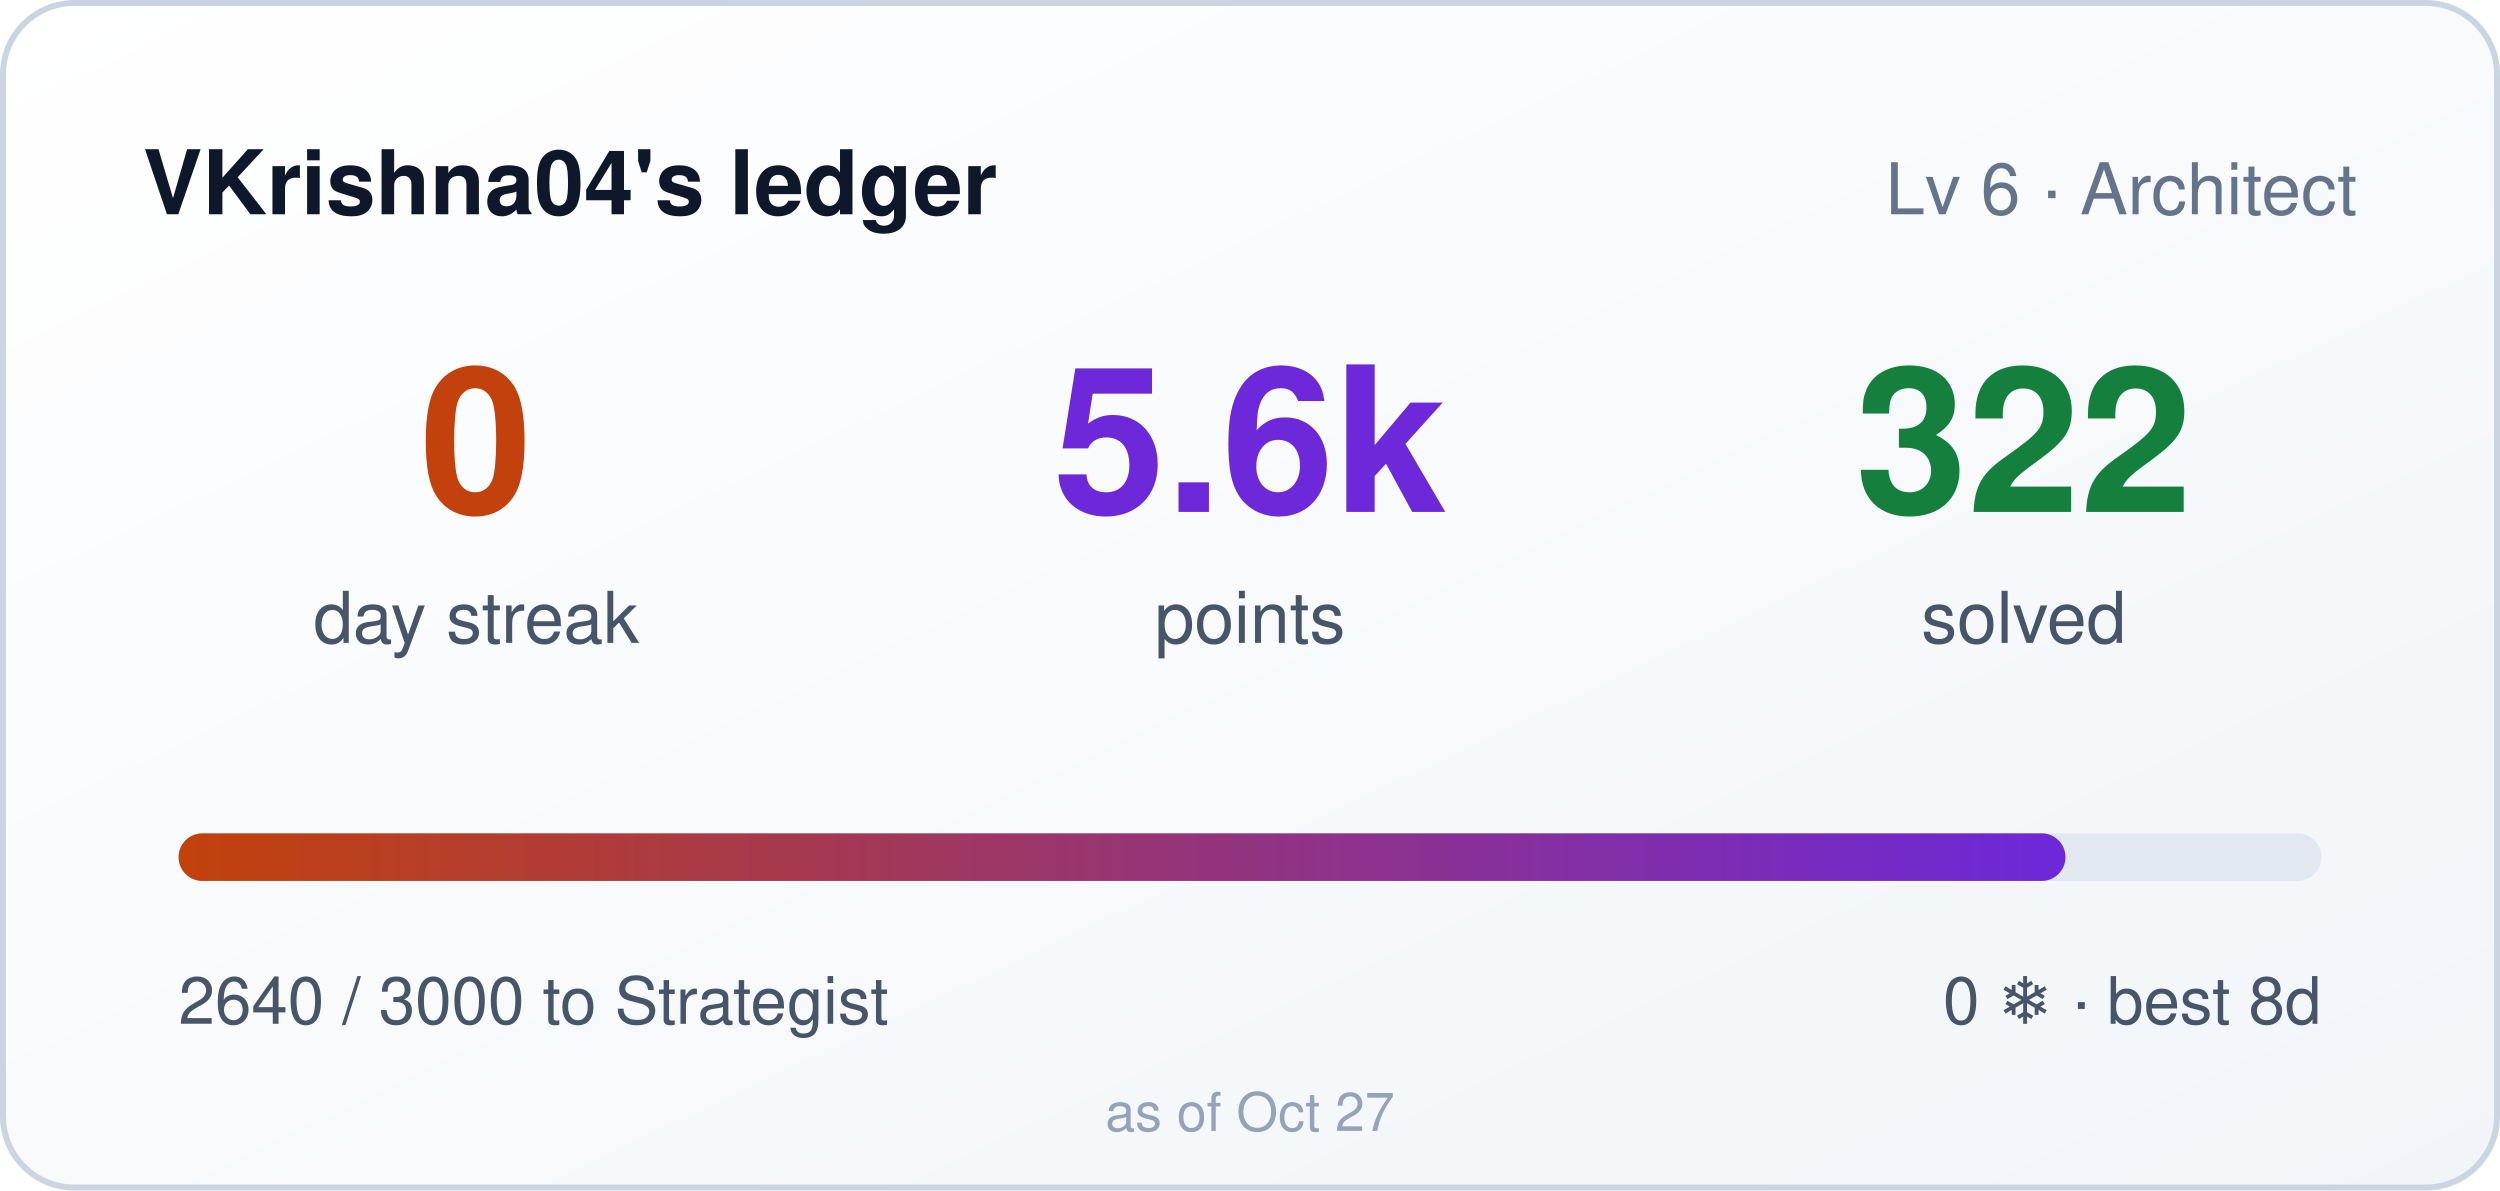
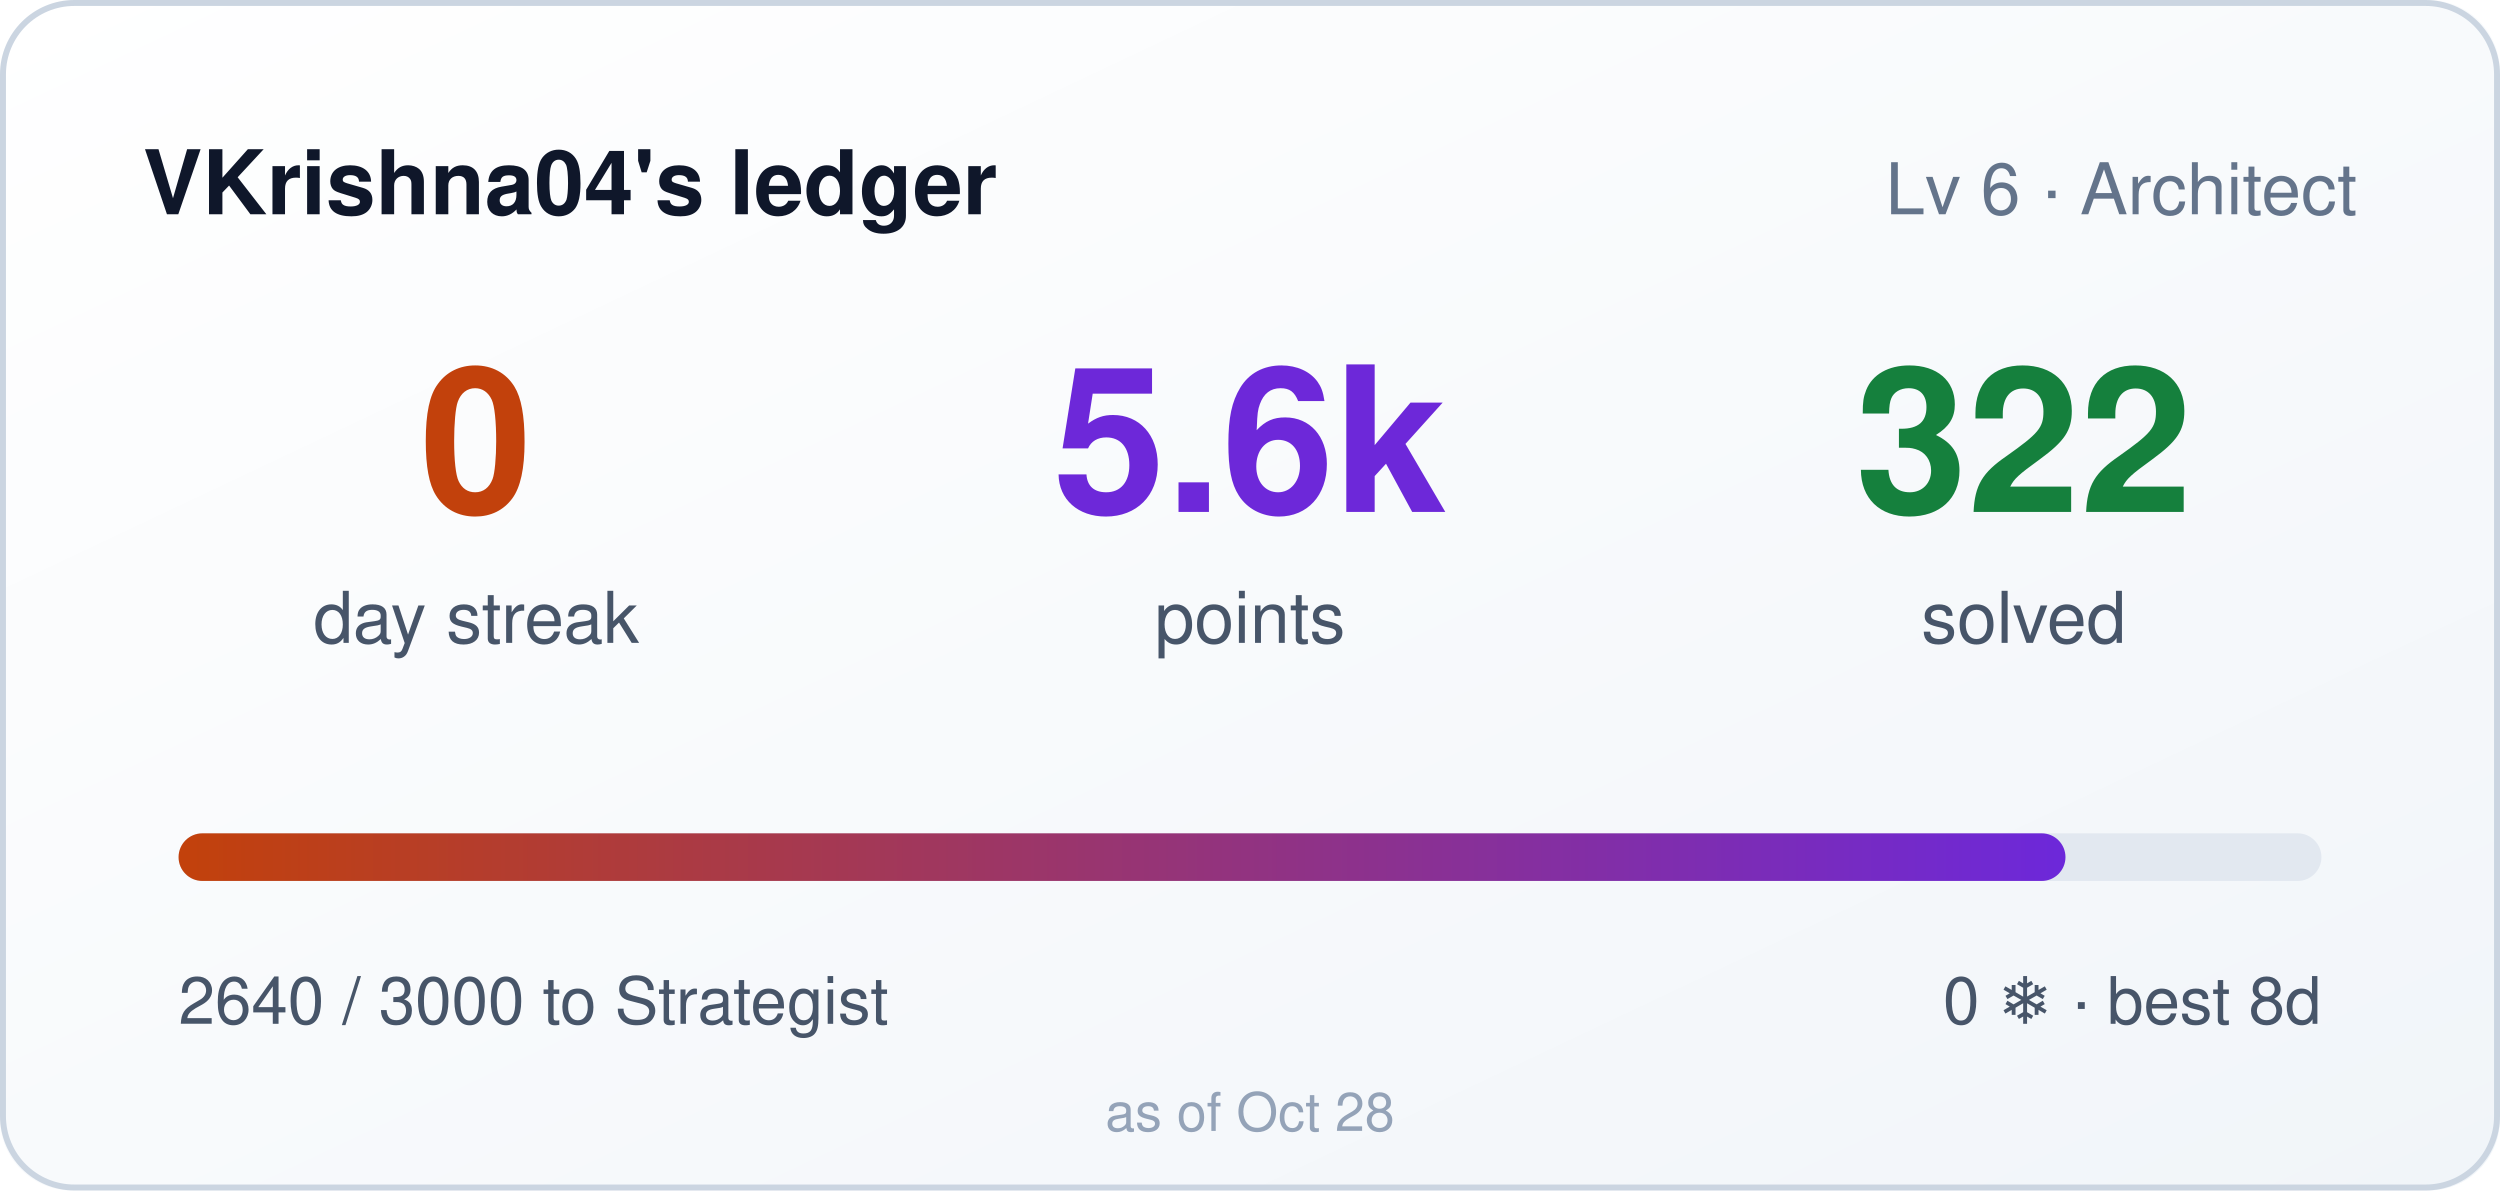
<svg xmlns="http://www.w3.org/2000/svg" width="420" height="200" role="img" aria-label="VKrishna04's ledger: 0 day streak, 5640 points">
  <style>
    .bar,.n{transform-box:fill-box}
    .bar{transform-origin:left center}
    @media (prefers-reduced-motion: no-preference){
      .bar{animation:cl-grow .9s cubic-bezier(.22,1,.36,1) both}
      .n{animation:cl-rise .5s ease-out both}
      .n2{animation-delay:.08s}
      .n3{animation-delay:.16s}
    }
    @keyframes cl-grow{from{transform:scaleX(0)}to{transform:scaleX(1)}}
    @keyframes cl-rise{from{opacity:0;transform:translateY(6px)}to{opacity:1;transform:none}}
  </style>
  <defs>
    <linearGradient id="bg" x1="0" y1="0" x2="1" y2="1">
      <stop offset="0" stop-color="#ffffff" />
      <stop offset="1" stop-color="#f1f5f9" />
    </linearGradient>
    <linearGradient id="bar" x1="0" y1="0" x2="1" y2="0">
      <stop offset="0" stop-color="#c2410c" />
      <stop offset="1" stop-color="#6d28d9" />
    </linearGradient>
  </defs>
  <rect width="420" height="200" rx="12" fill="url(#bg)" />
  <rect x="0.5" y="0.5" width="419" height="199" rx="12" fill="none" stroke="#cbd5e1" />
  <text x="24" y="36" fill="#0f172a" font-size="15" font-weight="600" font-family="Segoe UI,Helvetica,Arial,sans-serif">VKrishna04's ledger</text>
  <text x="396" y="36" fill="#64748b" font-size="12" text-anchor="end" font-family="Segoe UI,Helvetica,Arial,sans-serif">Lv 6 · Architect</text>
  <g font-family="Segoe UI,Helvetica,Arial,sans-serif">
    <text class="n n1" x="80" y="86" fill="#c2410c" font-size="34" font-weight="700" text-anchor="middle">0</text>
    <text x="80" y="108" fill="#475569" font-size="12" text-anchor="middle">day streak</text>
    <text class="n n2" x="210" y="86" fill="#6d28d9" font-size="34" font-weight="700" text-anchor="middle">5.6k</text>
    <text x="210" y="108" fill="#475569" font-size="12" text-anchor="middle">points</text>
    <text class="n n3" x="340" y="86" fill="#15803d" font-size="34" font-weight="700" text-anchor="middle">322</text>
    <text x="340" y="108" fill="#475569" font-size="12" text-anchor="middle">solved</text>
  </g>
  <rect x="30" y="140" width="360" height="8" rx="4" fill="#e2e8f0" />
  <rect class="bar" x="30" y="140" width="317" height="8" rx="4" fill="url(#bar)" />
  <text x="30" y="172" fill="#475569" font-size="11" font-family="Segoe UI,Helvetica,Arial,sans-serif">2640 / 3000 to Strategist</text>
  <text x="390" y="172" fill="#475569" font-size="11" text-anchor="end" font-family="Segoe UI,Helvetica,Arial,sans-serif">0 ❄ · best 8d</text>
-   <text x="210" y="190" fill="#94a3b8" font-size="9" text-anchor="middle" font-family="Segoe UI,Helvetica,Arial,sans-serif">as of Oct 27</text>
+   <text x="210" y="190" fill="#94a3b8" font-size="9" text-anchor="middle" font-family="Segoe UI,Helvetica,Arial,sans-serif">as of Oct 28</text>
</svg>
